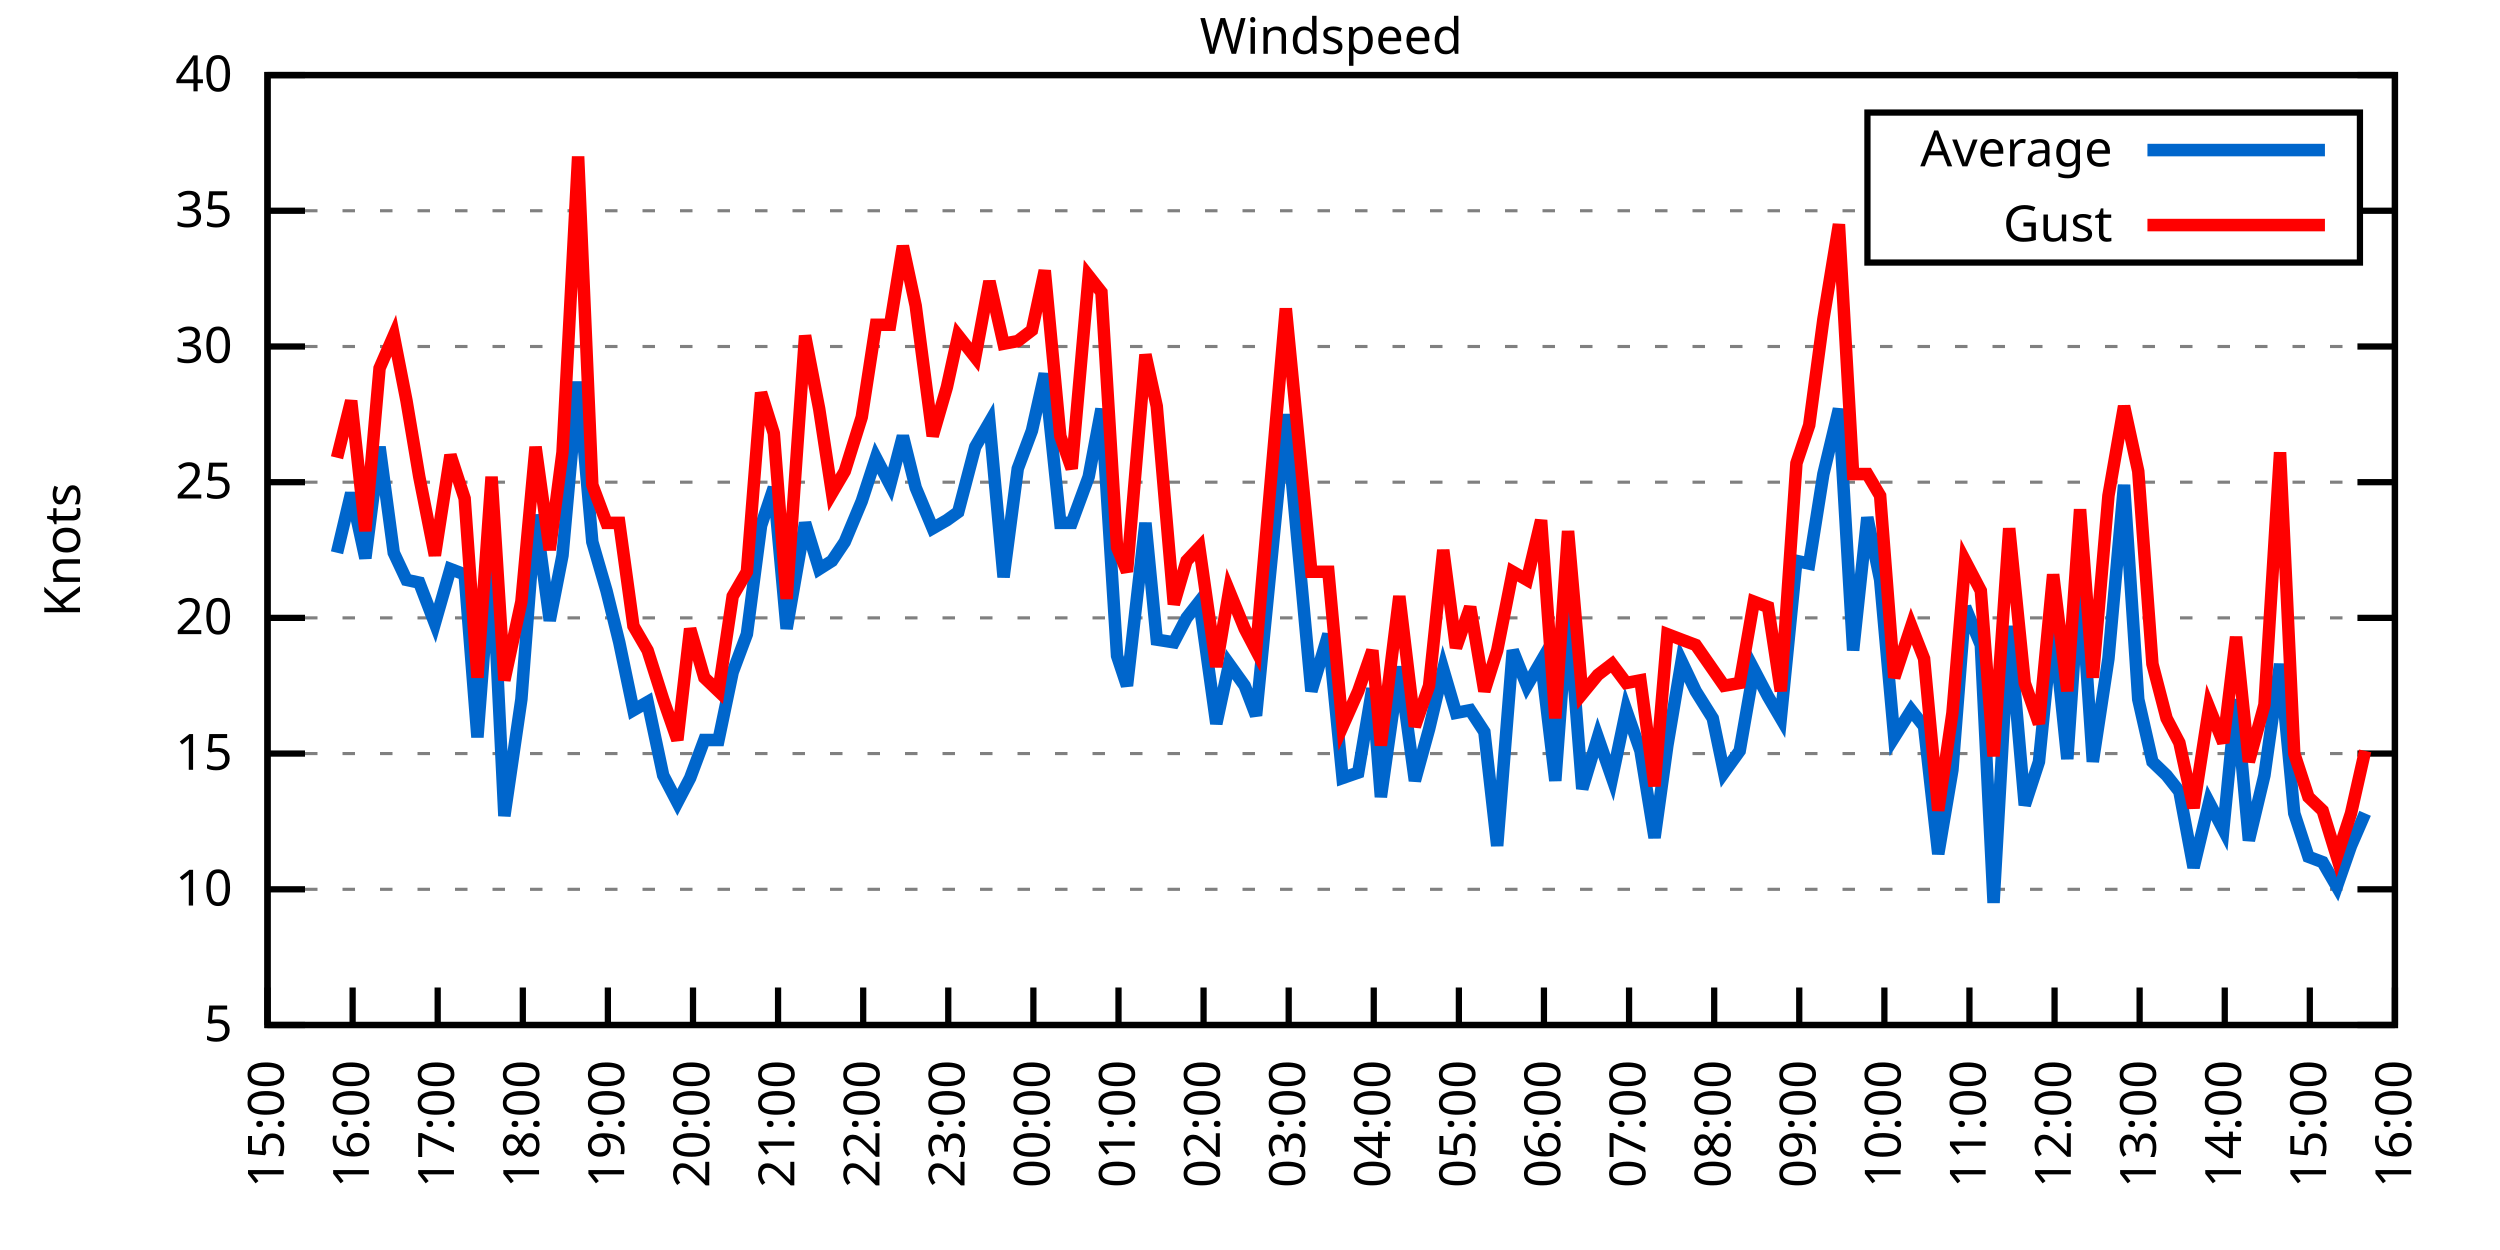
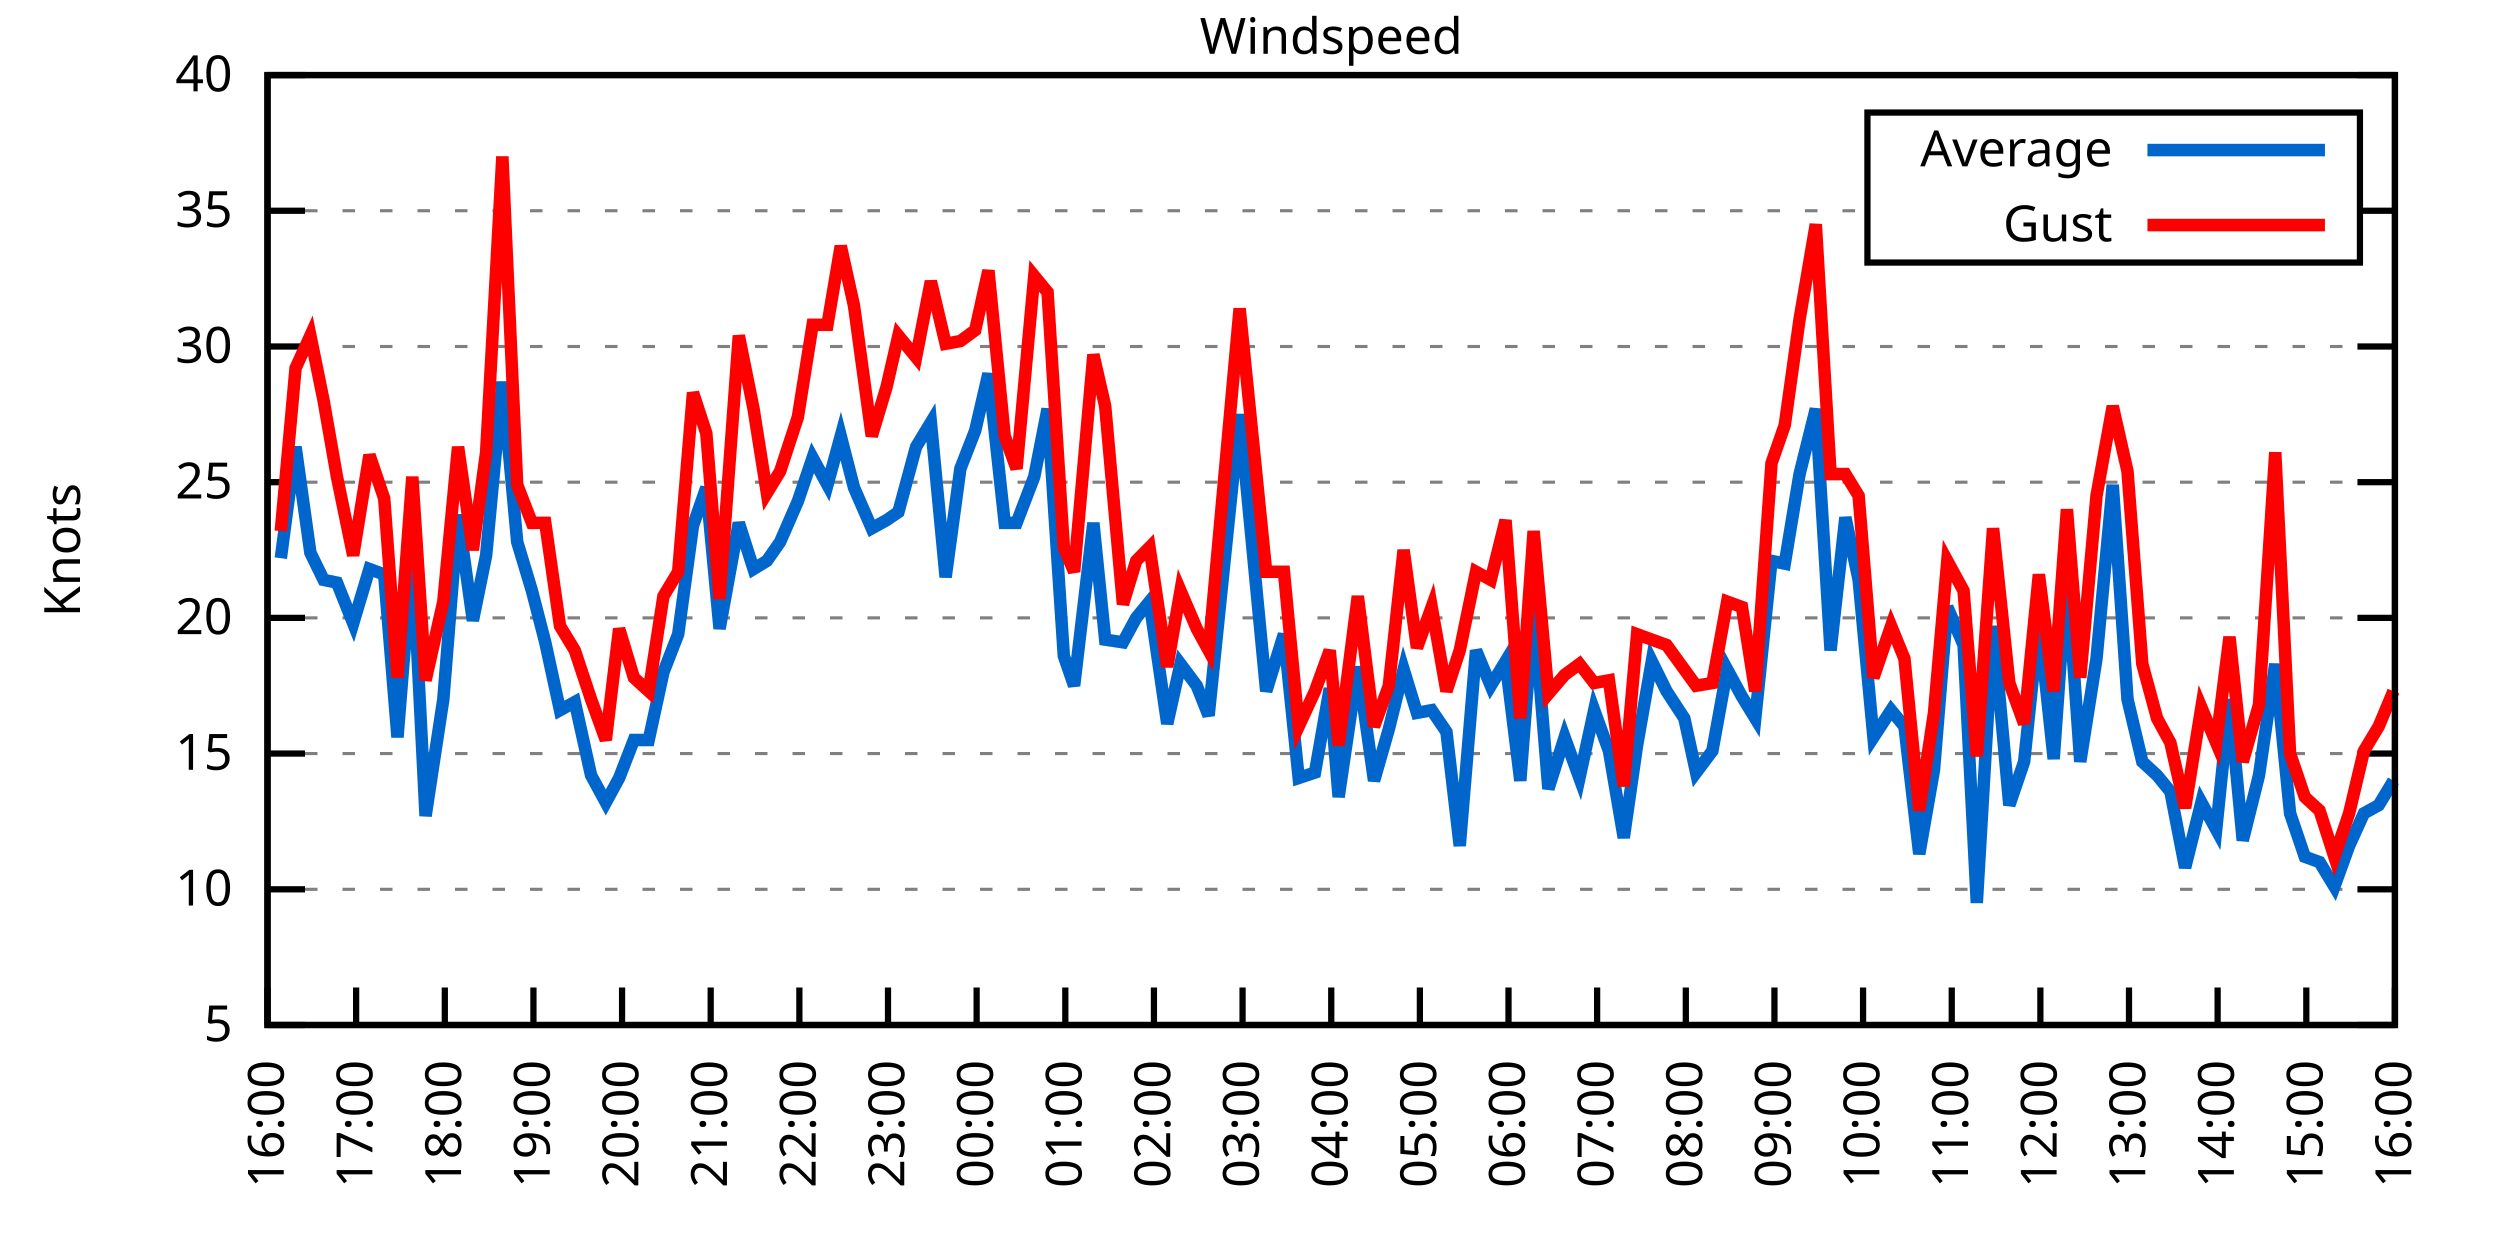
<svg xmlns="http://www.w3.org/2000/svg" xmlns:xlink="http://www.w3.org/1999/xlink" width="400" height="200" viewBox="0 0 400 200">
  <g id="gnuplot_canvas">
    <rect x="0" y="0" width="400" height="200" fill="none" />
    <defs>
      <circle id="gpDot" r="0.5" stroke-width="0.5" stroke="currentColor" />
      <path id="gpPt0" stroke-width="0.333" stroke="currentColor" d="M-1,0 h2 M0,-1 v2" />
      <path id="gpPt1" stroke-width="0.333" stroke="currentColor" d="M-1,-1 L1,1 M1,-1 L-1,1" />
      <path id="gpPt2" stroke-width="0.333" stroke="currentColor" d="M-1,0 L1,0 M0,-1 L0,1 M-1,-1 L1,1 M-1,1 L1,-1" />
      <rect id="gpPt3" stroke-width="0.333" stroke="currentColor" x="-1" y="-1" width="2" height="2" />
      <rect id="gpPt4" stroke-width="0.333" stroke="currentColor" fill="currentColor" x="-1" y="-1" width="2" height="2" />
      <circle id="gpPt5" stroke-width="0.333" stroke="currentColor" cx="0" cy="0" r="1" />
      <use xlink:href="#gpPt5" id="gpPt6" fill="currentColor" stroke="none" />
      <path id="gpPt7" stroke-width="0.333" stroke="currentColor" d="M0,-1.33 L-1.33,0.67 L1.33,0.67 z" />
      <use xlink:href="#gpPt7" id="gpPt8" fill="currentColor" stroke="none" />
      <use xlink:href="#gpPt7" id="gpPt9" stroke="currentColor" transform="rotate(180)" />
      <use xlink:href="#gpPt9" id="gpPt10" fill="currentColor" stroke="none" />
      <use xlink:href="#gpPt3" id="gpPt11" stroke="currentColor" transform="rotate(45)" />
      <use xlink:href="#gpPt11" id="gpPt12" fill="currentColor" stroke="none" />
      <path id="gpPt13" stroke-width="0.333" stroke="currentColor" d="M0,1.330 L1.265,0.411 L0.782,-1.067 L-0.782,-1.076 L-1.265,0.411 z" />
      <use xlink:href="#gpPt13" id="gpPt14" fill="currentColor" stroke="none" />
      <filter id="textbox" filterUnits="objectBoundingBox" x="0" y="0" height="1" width="1">
        <feFlood flood-color="white" flood-opacity="1" result="bgnd" />
        <feComposite in="SourceGraphic" in2="bgnd" operator="atop" />
      </filter>
      <filter id="greybox" filterUnits="objectBoundingBox" x="0" y="0" height="1" width="1">
        <feFlood flood-color="lightgrey" flood-opacity="1" result="grey" />
        <feComposite in="SourceGraphic" in2="grey" operator="atop" />
      </filter>
    </defs>
    <g fill="none" color="white" stroke="currentColor" stroke-width="1.00" stroke-linecap="butt" stroke-linejoin="miter">
</g>
    <g fill="none" color="black" stroke="currentColor" stroke-width="1.00" stroke-linecap="butt" stroke-linejoin="miter">
      <g stroke="none" shape-rendering="crispEdges">
        <polygon fill="rgb(255, 255, 255)" points="42.80,164.00 383.18,164.00 383.18,12.02 42.80,12.02 " />
      </g>
    </g>
    <g fill="none" color="black" stroke="currentColor" stroke-width="1.00" stroke-linecap="butt" stroke-linejoin="miter">
</g>
    <g fill="none" color="black" stroke="black" stroke-width="0.50" stroke-linecap="butt" stroke-linejoin="miter">
</g>
    <g fill="none" color="gray" stroke="currentColor" stroke-width="0.50" stroke-linecap="butt" stroke-linejoin="miter">
      <path stroke="gray" stroke-dasharray="2,4" class="gridline" d="M42.80,164.00 L383.19,164.00  " />
    </g>
    <g fill="none" color="gray" stroke="gray" stroke-width="1.00" stroke-linecap="butt" stroke-linejoin="miter">
</g>
    <g fill="none" color="black" stroke="currentColor" stroke-width="1.00" stroke-linecap="butt" stroke-linejoin="miter">
      <path stroke="black" d="M42.80,164.00 L48.80,164.00 M383.19,164.00 L377.19,164.00  " />
      <g transform="translate(37.20,166.60)" stroke="none" fill="black" font-family="Sans" font-size="8.00" text-anchor="end">
        <text>
          <tspan font-family="Sans"> 5</tspan>
        </text>
      </g>
    </g>
    <g fill="none" color="black" stroke="currentColor" stroke-width="1.00" stroke-linecap="butt" stroke-linejoin="miter">
</g>
    <g fill="none" color="black" stroke="black" stroke-width="0.50" stroke-linecap="butt" stroke-linejoin="miter">
</g>
    <g fill="none" color="gray" stroke="currentColor" stroke-width="0.50" stroke-linecap="butt" stroke-linejoin="miter">
      <path stroke="gray" stroke-dasharray="2,4" class="gridline" d="M42.80,142.29 L383.19,142.29  " />
    </g>
    <g fill="none" color="gray" stroke="gray" stroke-width="1.00" stroke-linecap="butt" stroke-linejoin="miter">
</g>
    <g fill="none" color="black" stroke="currentColor" stroke-width="1.00" stroke-linecap="butt" stroke-linejoin="miter">
      <path stroke="black" d="M42.80,142.29 L48.80,142.29 M383.19,142.29 L377.19,142.29  " />
      <g transform="translate(37.20,144.89)" stroke="none" fill="black" font-family="Sans" font-size="8.00" text-anchor="end">
        <text>
          <tspan font-family="Sans"> 10</tspan>
        </text>
      </g>
    </g>
    <g fill="none" color="black" stroke="currentColor" stroke-width="1.00" stroke-linecap="butt" stroke-linejoin="miter">
</g>
    <g fill="none" color="black" stroke="black" stroke-width="0.50" stroke-linecap="butt" stroke-linejoin="miter">
</g>
    <g fill="none" color="gray" stroke="currentColor" stroke-width="0.50" stroke-linecap="butt" stroke-linejoin="miter">
      <path stroke="gray" stroke-dasharray="2,4" class="gridline" d="M42.80,120.57 L383.19,120.57  " />
    </g>
    <g fill="none" color="gray" stroke="gray" stroke-width="1.00" stroke-linecap="butt" stroke-linejoin="miter">
</g>
    <g fill="none" color="black" stroke="currentColor" stroke-width="1.00" stroke-linecap="butt" stroke-linejoin="miter">
      <path stroke="black" d="M42.80,120.57 L48.80,120.57 M383.19,120.57 L377.19,120.57  " />
      <g transform="translate(37.20,123.17)" stroke="none" fill="black" font-family="Sans" font-size="8.00" text-anchor="end">
        <text>
          <tspan font-family="Sans"> 15</tspan>
        </text>
      </g>
    </g>
    <g fill="none" color="black" stroke="currentColor" stroke-width="1.00" stroke-linecap="butt" stroke-linejoin="miter">
</g>
    <g fill="none" color="black" stroke="black" stroke-width="0.50" stroke-linecap="butt" stroke-linejoin="miter">
</g>
    <g fill="none" color="gray" stroke="currentColor" stroke-width="0.50" stroke-linecap="butt" stroke-linejoin="miter">
      <path stroke="gray" stroke-dasharray="2,4" class="gridline" d="M42.80,98.86 L383.19,98.86  " />
    </g>
    <g fill="none" color="gray" stroke="gray" stroke-width="1.00" stroke-linecap="butt" stroke-linejoin="miter">
</g>
    <g fill="none" color="black" stroke="currentColor" stroke-width="1.00" stroke-linecap="butt" stroke-linejoin="miter">
      <path stroke="black" d="M42.80,98.86 L48.80,98.86 M383.19,98.86 L377.19,98.86  " />
      <g transform="translate(37.20,101.46)" stroke="none" fill="black" font-family="Sans" font-size="8.00" text-anchor="end">
        <text>
          <tspan font-family="Sans"> 20</tspan>
        </text>
      </g>
    </g>
    <g fill="none" color="black" stroke="currentColor" stroke-width="1.00" stroke-linecap="butt" stroke-linejoin="miter">
</g>
    <g fill="none" color="black" stroke="black" stroke-width="0.50" stroke-linecap="butt" stroke-linejoin="miter">
</g>
    <g fill="none" color="gray" stroke="currentColor" stroke-width="0.50" stroke-linecap="butt" stroke-linejoin="miter">
      <path stroke="gray" stroke-dasharray="2,4" class="gridline" d="M42.80,77.15 L383.19,77.15  " />
    </g>
    <g fill="none" color="gray" stroke="gray" stroke-width="1.00" stroke-linecap="butt" stroke-linejoin="miter">
</g>
    <g fill="none" color="black" stroke="currentColor" stroke-width="1.00" stroke-linecap="butt" stroke-linejoin="miter">
      <path stroke="black" d="M42.80,77.15 L48.80,77.15 M383.19,77.15 L377.19,77.15  " />
      <g transform="translate(37.20,79.75)" stroke="none" fill="black" font-family="Sans" font-size="8.00" text-anchor="end">
        <text>
          <tspan font-family="Sans"> 25</tspan>
        </text>
      </g>
    </g>
    <g fill="none" color="black" stroke="currentColor" stroke-width="1.00" stroke-linecap="butt" stroke-linejoin="miter">
</g>
    <g fill="none" color="black" stroke="black" stroke-width="0.50" stroke-linecap="butt" stroke-linejoin="miter">
</g>
    <g fill="none" color="gray" stroke="currentColor" stroke-width="0.50" stroke-linecap="butt" stroke-linejoin="miter">
      <path stroke="gray" stroke-dasharray="2,4" class="gridline" d="M42.80,55.44 L383.19,55.44  " />
    </g>
    <g fill="none" color="gray" stroke="gray" stroke-width="1.00" stroke-linecap="butt" stroke-linejoin="miter">
</g>
    <g fill="none" color="black" stroke="currentColor" stroke-width="1.00" stroke-linecap="butt" stroke-linejoin="miter">
      <path stroke="black" d="M42.80,55.44 L48.80,55.44 M383.19,55.44 L377.19,55.44  " />
      <g transform="translate(37.20,58.04)" stroke="none" fill="black" font-family="Sans" font-size="8.00" text-anchor="end">
        <text>
          <tspan font-family="Sans"> 30</tspan>
        </text>
      </g>
    </g>
    <g fill="none" color="black" stroke="currentColor" stroke-width="1.00" stroke-linecap="butt" stroke-linejoin="miter">
</g>
    <g fill="none" color="black" stroke="black" stroke-width="0.50" stroke-linecap="butt" stroke-linejoin="miter">
</g>
    <g fill="none" color="gray" stroke="currentColor" stroke-width="0.50" stroke-linecap="butt" stroke-linejoin="miter">
      <path stroke="gray" stroke-dasharray="2,4" class="gridline" d="M42.80,33.72 L298.79,33.72 M377.59,33.72 L383.19,33.72  " />
    </g>
    <g fill="none" color="gray" stroke="gray" stroke-width="1.00" stroke-linecap="butt" stroke-linejoin="miter">
</g>
    <g fill="none" color="black" stroke="currentColor" stroke-width="1.00" stroke-linecap="butt" stroke-linejoin="miter">
      <path stroke="black" d="M42.80,33.72 L48.80,33.72 M383.19,33.72 L377.19,33.72  " />
      <g transform="translate(37.20,36.32)" stroke="none" fill="black" font-family="Sans" font-size="8.00" text-anchor="end">
        <text>
          <tspan font-family="Sans"> 35</tspan>
        </text>
      </g>
    </g>
    <g fill="none" color="black" stroke="currentColor" stroke-width="1.00" stroke-linecap="butt" stroke-linejoin="miter">
</g>
    <g fill="none" color="black" stroke="black" stroke-width="0.50" stroke-linecap="butt" stroke-linejoin="miter">
</g>
    <g fill="none" color="gray" stroke="currentColor" stroke-width="0.50" stroke-linecap="butt" stroke-linejoin="miter">
      <path stroke="gray" stroke-dasharray="2,4" class="gridline" d="M42.80,12.01 L383.19,12.01  " />
    </g>
    <g fill="none" color="gray" stroke="gray" stroke-width="1.00" stroke-linecap="butt" stroke-linejoin="miter">
</g>
    <g fill="none" color="black" stroke="currentColor" stroke-width="1.00" stroke-linecap="butt" stroke-linejoin="miter">
      <path stroke="black" d="M42.80,12.01 L48.80,12.01 M383.19,12.01 L377.19,12.01  " />
      <g transform="translate(37.20,14.61)" stroke="none" fill="black" font-family="Sans" font-size="8.00" text-anchor="end">
        <text>
          <tspan font-family="Sans"> 40</tspan>
        </text>
      </g>
    </g>
    <g fill="none" color="black" stroke="currentColor" stroke-width="1.00" stroke-linecap="butt" stroke-linejoin="miter">
      <path stroke="black" d="M42.80,164.00 L42.80,158.00  " />
      <g transform="translate(45.40,169.60) rotate(270.00)" stroke="none" fill="black" font-family="Sans" font-size="8.00" text-anchor="end">
        <text>
-           <tspan font-family="Sans">15:00</tspan>
-         </text>
-       </g>
-     </g>
-     <g fill="none" color="black" stroke="currentColor" stroke-width="1.00" stroke-linecap="butt" stroke-linejoin="miter">
-       <path stroke="black" d="M56.42,164.00 L56.42,158.00  " />
-       <g transform="translate(59.02,169.60) rotate(270.00)" stroke="none" fill="black" font-family="Sans" font-size="8.00" text-anchor="end">
-         <text>
          <tspan font-family="Sans">16:00</tspan>
        </text>
      </g>
    </g>
    <g fill="none" color="black" stroke="currentColor" stroke-width="1.00" stroke-linecap="butt" stroke-linejoin="miter">
-       <path stroke="black" d="M70.03,164.00 L70.03,158.00  " />
-       <g transform="translate(72.63,169.60) rotate(270.00)" stroke="none" fill="black" font-family="Sans" font-size="8.00" text-anchor="end">
+       <path stroke="black" d="M56.98,164.00 L56.98,158.00  " />
+       <g transform="translate(59.58,169.60) rotate(270.00)" stroke="none" fill="black" font-family="Sans" font-size="8.00" text-anchor="end">
        <text>
          <tspan font-family="Sans">17:00</tspan>
        </text>
      </g>
    </g>
    <g fill="none" color="black" stroke="currentColor" stroke-width="1.00" stroke-linecap="butt" stroke-linejoin="miter">
-       <path stroke="black" d="M83.65,164.00 L83.65,158.00  " />
-       <g transform="translate(86.25,169.60) rotate(270.00)" stroke="none" fill="black" font-family="Sans" font-size="8.00" text-anchor="end">
+       <path stroke="black" d="M71.17,164.00 L71.17,158.00  " />
+       <g transform="translate(73.77,169.60) rotate(270.00)" stroke="none" fill="black" font-family="Sans" font-size="8.00" text-anchor="end">
        <text>
          <tspan font-family="Sans">18:00</tspan>
        </text>
      </g>
    </g>
    <g fill="none" color="black" stroke="currentColor" stroke-width="1.00" stroke-linecap="butt" stroke-linejoin="miter">
-       <path stroke="black" d="M97.26,164.00 L97.26,158.00  " />
-       <g transform="translate(99.86,169.60) rotate(270.00)" stroke="none" fill="black" font-family="Sans" font-size="8.00" text-anchor="end">
+       <path stroke="black" d="M85.35,164.00 L85.35,158.00  " />
+       <g transform="translate(87.95,169.60) rotate(270.00)" stroke="none" fill="black" font-family="Sans" font-size="8.00" text-anchor="end">
        <text>
          <tspan font-family="Sans">19:00</tspan>
        </text>
      </g>
    </g>
    <g fill="none" color="black" stroke="currentColor" stroke-width="1.00" stroke-linecap="butt" stroke-linejoin="miter">
-       <path stroke="black" d="M110.88,164.00 L110.88,158.00  " />
-       <g transform="translate(113.48,169.60) rotate(270.00)" stroke="none" fill="black" font-family="Sans" font-size="8.00" text-anchor="end">
+       <path stroke="black" d="M99.53,164.00 L99.53,158.00  " />
+       <g transform="translate(102.13,169.60) rotate(270.00)" stroke="none" fill="black" font-family="Sans" font-size="8.00" text-anchor="end">
        <text>
          <tspan font-family="Sans">20:00</tspan>
        </text>
      </g>
    </g>
    <g fill="none" color="black" stroke="currentColor" stroke-width="1.00" stroke-linecap="butt" stroke-linejoin="miter">
-       <path stroke="black" d="M124.49,164.00 L124.49,158.00  " />
-       <g transform="translate(127.09,169.60) rotate(270.00)" stroke="none" fill="black" font-family="Sans" font-size="8.00" text-anchor="end">
+       <path stroke="black" d="M113.71,164.00 L113.71,158.00  " />
+       <g transform="translate(116.31,169.60) rotate(270.00)" stroke="none" fill="black" font-family="Sans" font-size="8.00" text-anchor="end">
        <text>
          <tspan font-family="Sans">21:00</tspan>
        </text>
      </g>
    </g>
    <g fill="none" color="black" stroke="currentColor" stroke-width="1.00" stroke-linecap="butt" stroke-linejoin="miter">
-       <path stroke="black" d="M138.11,164.00 L138.11,158.00  " />
-       <g transform="translate(140.71,169.60) rotate(270.00)" stroke="none" fill="black" font-family="Sans" font-size="8.00" text-anchor="end">
+       <path stroke="black" d="M127.90,164.00 L127.90,158.00  " />
+       <g transform="translate(130.50,169.60) rotate(270.00)" stroke="none" fill="black" font-family="Sans" font-size="8.00" text-anchor="end">
        <text>
          <tspan font-family="Sans">22:00</tspan>
        </text>
      </g>
    </g>
    <g fill="none" color="black" stroke="currentColor" stroke-width="1.00" stroke-linecap="butt" stroke-linejoin="miter">
-       <path stroke="black" d="M151.72,164.00 L151.72,158.00  " />
-       <g transform="translate(154.32,169.60) rotate(270.00)" stroke="none" fill="black" font-family="Sans" font-size="8.00" text-anchor="end">
+       <path stroke="black" d="M142.08,164.00 L142.08,158.00  " />
+       <g transform="translate(144.68,169.60) rotate(270.00)" stroke="none" fill="black" font-family="Sans" font-size="8.00" text-anchor="end">
        <text>
          <tspan font-family="Sans">23:00</tspan>
        </text>
      </g>
    </g>
    <g fill="none" color="black" stroke="currentColor" stroke-width="1.00" stroke-linecap="butt" stroke-linejoin="miter">
-       <path stroke="black" d="M165.34,164.00 L165.34,158.00  " />
-       <g transform="translate(167.94,169.60) rotate(270.00)" stroke="none" fill="black" font-family="Sans" font-size="8.00" text-anchor="end">
+       <path stroke="black" d="M156.26,164.00 L156.26,158.00  " />
+       <g transform="translate(158.86,169.60) rotate(270.00)" stroke="none" fill="black" font-family="Sans" font-size="8.00" text-anchor="end">
        <text>
          <tspan font-family="Sans">00:00</tspan>
        </text>
      </g>
    </g>
    <g fill="none" color="black" stroke="currentColor" stroke-width="1.00" stroke-linecap="butt" stroke-linejoin="miter">
-       <path stroke="black" d="M178.96,164.00 L178.96,158.00  " />
-       <g transform="translate(181.56,169.60) rotate(270.00)" stroke="none" fill="black" font-family="Sans" font-size="8.00" text-anchor="end">
+       <path stroke="black" d="M170.45,164.00 L170.45,158.00  " />
+       <g transform="translate(173.05,169.60) rotate(270.00)" stroke="none" fill="black" font-family="Sans" font-size="8.00" text-anchor="end">
        <text>
          <tspan font-family="Sans">01:00</tspan>
        </text>
      </g>
    </g>
    <g fill="none" color="black" stroke="currentColor" stroke-width="1.00" stroke-linecap="butt" stroke-linejoin="miter">
-       <path stroke="black" d="M192.57,164.00 L192.57,158.00  " />
-       <g transform="translate(195.17,169.60) rotate(270.00)" stroke="none" fill="black" font-family="Sans" font-size="8.00" text-anchor="end">
+       <path stroke="black" d="M184.63,164.00 L184.63,158.00  " />
+       <g transform="translate(187.23,169.60) rotate(270.00)" stroke="none" fill="black" font-family="Sans" font-size="8.00" text-anchor="end">
        <text>
          <tspan font-family="Sans">02:00</tspan>
        </text>
      </g>
    </g>
    <g fill="none" color="black" stroke="currentColor" stroke-width="1.00" stroke-linecap="butt" stroke-linejoin="miter">
-       <path stroke="black" d="M206.19,164.00 L206.19,158.00  " />
-       <g transform="translate(208.79,169.60) rotate(270.00)" stroke="none" fill="black" font-family="Sans" font-size="8.00" text-anchor="end">
+       <path stroke="black" d="M198.81,164.00 L198.81,158.00  " />
+       <g transform="translate(201.41,169.60) rotate(270.00)" stroke="none" fill="black" font-family="Sans" font-size="8.00" text-anchor="end">
        <text>
          <tspan font-family="Sans">03:00</tspan>
        </text>
      </g>
    </g>
    <g fill="none" color="black" stroke="currentColor" stroke-width="1.00" stroke-linecap="butt" stroke-linejoin="miter">
-       <path stroke="black" d="M219.80,164.00 L219.80,158.00  " />
-       <g transform="translate(222.40,169.60) rotate(270.00)" stroke="none" fill="black" font-family="Sans" font-size="8.00" text-anchor="end">
+       <path stroke="black" d="M213.00,164.00 L213.00,158.00  " />
+       <g transform="translate(215.60,169.60) rotate(270.00)" stroke="none" fill="black" font-family="Sans" font-size="8.00" text-anchor="end">
        <text>
          <tspan font-family="Sans">04:00</tspan>
        </text>
      </g>
    </g>
    <g fill="none" color="black" stroke="currentColor" stroke-width="1.00" stroke-linecap="butt" stroke-linejoin="miter">
-       <path stroke="black" d="M233.42,164.00 L233.42,158.00  " />
-       <g transform="translate(236.02,169.60) rotate(270.00)" stroke="none" fill="black" font-family="Sans" font-size="8.00" text-anchor="end">
+       <path stroke="black" d="M227.18,164.00 L227.18,158.00  " />
+       <g transform="translate(229.78,169.60) rotate(270.00)" stroke="none" fill="black" font-family="Sans" font-size="8.00" text-anchor="end">
        <text>
          <tspan font-family="Sans">05:00</tspan>
        </text>
      </g>
    </g>
    <g fill="none" color="black" stroke="currentColor" stroke-width="1.00" stroke-linecap="butt" stroke-linejoin="miter">
-       <path stroke="black" d="M247.03,164.00 L247.03,158.00  " />
-       <g transform="translate(249.63,169.60) rotate(270.00)" stroke="none" fill="black" font-family="Sans" font-size="8.00" text-anchor="end">
+       <path stroke="black" d="M241.36,164.00 L241.36,158.00  " />
+       <g transform="translate(243.96,169.60) rotate(270.00)" stroke="none" fill="black" font-family="Sans" font-size="8.00" text-anchor="end">
        <text>
          <tspan font-family="Sans">06:00</tspan>
        </text>
      </g>
    </g>
    <g fill="none" color="black" stroke="currentColor" stroke-width="1.00" stroke-linecap="butt" stroke-linejoin="miter">
-       <path stroke="black" d="M260.65,164.00 L260.65,158.00  " />
-       <g transform="translate(263.25,169.60) rotate(270.00)" stroke="none" fill="black" font-family="Sans" font-size="8.00" text-anchor="end">
+       <path stroke="black" d="M255.54,164.00 L255.54,158.00  " />
+       <g transform="translate(258.14,169.60) rotate(270.00)" stroke="none" fill="black" font-family="Sans" font-size="8.00" text-anchor="end">
        <text>
          <tspan font-family="Sans">07:00</tspan>
        </text>
      </g>
    </g>
    <g fill="none" color="black" stroke="currentColor" stroke-width="1.00" stroke-linecap="butt" stroke-linejoin="miter">
-       <path stroke="black" d="M274.27,164.00 L274.27,158.00  " />
-       <g transform="translate(276.87,169.60) rotate(270.00)" stroke="none" fill="black" font-family="Sans" font-size="8.00" text-anchor="end">
+       <path stroke="black" d="M269.73,164.00 L269.73,158.00  " />
+       <g transform="translate(272.33,169.60) rotate(270.00)" stroke="none" fill="black" font-family="Sans" font-size="8.00" text-anchor="end">
        <text>
          <tspan font-family="Sans">08:00</tspan>
        </text>
      </g>
    </g>
    <g fill="none" color="black" stroke="currentColor" stroke-width="1.00" stroke-linecap="butt" stroke-linejoin="miter">
-       <path stroke="black" d="M287.88,164.00 L287.88,158.00  " />
-       <g transform="translate(290.48,169.60) rotate(270.00)" stroke="none" fill="black" font-family="Sans" font-size="8.00" text-anchor="end">
+       <path stroke="black" d="M283.91,164.00 L283.91,158.00  " />
+       <g transform="translate(286.51,169.60) rotate(270.00)" stroke="none" fill="black" font-family="Sans" font-size="8.00" text-anchor="end">
        <text>
          <tspan font-family="Sans">09:00</tspan>
        </text>
      </g>
    </g>
    <g fill="none" color="black" stroke="currentColor" stroke-width="1.00" stroke-linecap="butt" stroke-linejoin="miter">
-       <path stroke="black" d="M301.50,164.00 L301.50,158.00  " />
-       <g transform="translate(304.10,169.60) rotate(270.00)" stroke="none" fill="black" font-family="Sans" font-size="8.00" text-anchor="end">
+       <path stroke="black" d="M298.09,164.00 L298.09,158.00  " />
+       <g transform="translate(300.69,169.60) rotate(270.00)" stroke="none" fill="black" font-family="Sans" font-size="8.00" text-anchor="end">
        <text>
          <tspan font-family="Sans">10:00</tspan>
        </text>
      </g>
    </g>
    <g fill="none" color="black" stroke="currentColor" stroke-width="1.00" stroke-linecap="butt" stroke-linejoin="miter">
-       <path stroke="black" d="M315.11,164.00 L315.11,158.00  " />
-       <g transform="translate(317.71,169.60) rotate(270.00)" stroke="none" fill="black" font-family="Sans" font-size="8.00" text-anchor="end">
+       <path stroke="black" d="M312.28,164.00 L312.28,158.00  " />
+       <g transform="translate(314.88,169.60) rotate(270.00)" stroke="none" fill="black" font-family="Sans" font-size="8.00" text-anchor="end">
        <text>
          <tspan font-family="Sans">11:00</tspan>
        </text>
      </g>
    </g>
    <g fill="none" color="black" stroke="currentColor" stroke-width="1.00" stroke-linecap="butt" stroke-linejoin="miter">
-       <path stroke="black" d="M328.73,164.00 L328.73,158.00  " />
-       <g transform="translate(331.33,169.60) rotate(270.00)" stroke="none" fill="black" font-family="Sans" font-size="8.00" text-anchor="end">
+       <path stroke="black" d="M326.46,164.00 L326.46,158.00  " />
+       <g transform="translate(329.06,169.60) rotate(270.00)" stroke="none" fill="black" font-family="Sans" font-size="8.00" text-anchor="end">
        <text>
          <tspan font-family="Sans">12:00</tspan>
        </text>
      </g>
    </g>
    <g fill="none" color="black" stroke="currentColor" stroke-width="1.00" stroke-linecap="butt" stroke-linejoin="miter">
-       <path stroke="black" d="M342.34,164.00 L342.34,158.00  " />
-       <g transform="translate(344.94,169.60) rotate(270.00)" stroke="none" fill="black" font-family="Sans" font-size="8.00" text-anchor="end">
+       <path stroke="black" d="M340.64,164.00 L340.64,158.00  " />
+       <g transform="translate(343.24,169.60) rotate(270.00)" stroke="none" fill="black" font-family="Sans" font-size="8.00" text-anchor="end">
        <text>
          <tspan font-family="Sans">13:00</tspan>
        </text>
      </g>
    </g>
    <g fill="none" color="black" stroke="currentColor" stroke-width="1.00" stroke-linecap="butt" stroke-linejoin="miter">
-       <path stroke="black" d="M355.96,164.00 L355.96,158.00  " />
-       <g transform="translate(358.56,169.60) rotate(270.00)" stroke="none" fill="black" font-family="Sans" font-size="8.00" text-anchor="end">
+       <path stroke="black" d="M354.82,164.00 L354.82,158.00  " />
+       <g transform="translate(357.42,169.60) rotate(270.00)" stroke="none" fill="black" font-family="Sans" font-size="8.00" text-anchor="end">
        <text>
          <tspan font-family="Sans">14:00</tspan>
        </text>
      </g>
    </g>
    <g fill="none" color="black" stroke="currentColor" stroke-width="1.00" stroke-linecap="butt" stroke-linejoin="miter">
-       <path stroke="black" d="M369.57,164.00 L369.57,158.00  " />
-       <g transform="translate(372.17,169.60) rotate(270.00)" stroke="none" fill="black" font-family="Sans" font-size="8.00" text-anchor="end">
+       <path stroke="black" d="M369.01,164.00 L369.01,158.00  " />
+       <g transform="translate(371.61,169.60) rotate(270.00)" stroke="none" fill="black" font-family="Sans" font-size="8.00" text-anchor="end">
        <text>
          <tspan font-family="Sans">15:00</tspan>
        </text>
      </g>
    </g>
    <g fill="none" color="black" stroke="currentColor" stroke-width="1.00" stroke-linecap="butt" stroke-linejoin="miter">
      <path stroke="black" d="M383.19,164.00 L383.19,158.00  " />
      <g transform="translate(385.79,169.60) rotate(270.00)" stroke="none" fill="black" font-family="Sans" font-size="8.00" text-anchor="end">
        <text>
          <tspan font-family="Sans">16:00</tspan>
        </text>
      </g>
    </g>
    <g fill="none" color="black" stroke="currentColor" stroke-width="1.00" stroke-linecap="butt" stroke-linejoin="miter">
</g>
    <g fill="none" color="black" stroke="currentColor" stroke-width="1.00" stroke-linecap="butt" stroke-linejoin="miter">
      <path stroke="black" d="M42.80,12.01 L42.80,164.00 L383.19,164.00 L383.19,12.01 L42.80,12.01 Z  " />
    </g>
    <g fill="none" color="black" stroke="currentColor" stroke-width="1.00" stroke-linecap="butt" stroke-linejoin="miter">
</g>
    <g fill="none" color="black" stroke="currentColor" stroke-width="1.00" stroke-linecap="butt" stroke-linejoin="miter">
      <path stroke="black" d="M298.79,42.01 L298.79,18.01 L377.59,18.01 L377.59,42.01 L298.79,42.01 Z  " />
    </g>
    <g id="Windspeed_plot_1">
      <g fill="none" color="white" stroke="black" stroke-width="2.00" stroke-linecap="butt" stroke-linejoin="miter">
</g>
      <g fill="none" color="black" stroke="currentColor" stroke-width="2.00" stroke-linecap="butt" stroke-linejoin="miter">
        <g transform="translate(337.99,26.61)" stroke="none" fill="black" font-family="Sans" font-size="8.00" text-anchor="end">
          <text>
            <tspan font-family="Sans">Average</tspan>
          </text>
        </g>
      </g>
      <g fill="none" color="black" stroke="currentColor" stroke-width="2.00" stroke-linecap="butt" stroke-linejoin="miter">
-         <path stroke="rgb(  0, 102, 204)" d="M343.59,24.01 L371.99,24.01 M53.92,88.44 L56.19,78.89 L58.46,89.31 L60.73,71.50 L63.00,88.44 L65.04,92.78   L67.08,93.22 L69.58,99.73 L72.07,91.04 L74.34,91.91 L76.39,117.97 L78.65,88.44 L80.70,130.56 L83.42,111.89   L85.69,82.36 L87.96,99.30 L90.00,88.87 L92.50,61.08 L94.77,86.70 L97.04,94.52 L99.08,102.77 L101.35,113.63   L103.62,112.32 L106.11,124.05 L108.38,128.39 L110.42,124.48 L112.69,118.40 L114.96,118.40 L117.23,107.55 L119.50,101.47   L121.77,84.10 L123.81,78.02 L125.86,100.60 L128.81,83.66 L131.07,91.04 L133.12,89.74 L135.16,86.70 L137.88,80.19   L140.15,73.24 L142.42,77.58 L144.46,69.77 L146.51,78.02 L149.23,84.53 L151.50,83.23 L153.31,81.93 L156.04,71.50   L158.31,67.59 L160.57,92.35 L162.84,74.98 L165.11,68.90 L167.16,59.78 L169.65,83.66 L171.47,83.66 L174.19,76.28   L176.23,65.42 L178.73,104.94 L180.32,109.72 L183.27,83.66 L185.08,102.34 L187.81,102.77 L189.85,98.86 L191.89,96.26   L194.61,115.80 L196.66,106.24 L199.15,109.72 L200.97,114.49 L205.73,66.29 L209.82,110.59 L212.54,101.47 L214.81,124.48   L217.31,123.61 L219.58,110.15 L220.94,127.52 L223.89,106.68 L226.38,124.92 L228.65,116.67 L230.92,107.11 L232.96,114.06   L235.23,113.63 L237.50,117.10 L239.55,135.34 L242.04,104.07 L244.31,109.72 L246.58,105.81 L248.85,124.92 L250.89,97.12   L253.16,126.22 L255.66,117.97 L257.93,124.48 L260.20,113.63 L262.47,120.14 L264.73,134.04 L266.78,119.27 L269.05,105.81   L271.32,110.59 L274.04,114.93 L275.85,123.61 L278.35,120.14 L280.62,107.11 L282.89,111.45 L284.93,114.93 L287.43,89.74   L289.47,90.18 L291.74,75.85 L294.23,65.42 L296.50,104.07 L298.77,82.79 L300.82,92.78 L303.08,117.97 L305.81,113.63   L307.85,116.23 L310.12,136.64 L312.39,123.18 L314.43,97.12 L316.93,103.20 L318.97,144.46 L321.47,100.16 L323.96,128.83   L326.23,121.88 L328.50,99.30 L330.77,121.44 L332.81,91.48 L334.85,121.88 L337.35,105.38 L339.85,77.58 L342.12,111.89   L344.39,121.88 L346.65,124.05 L348.70,126.65 L350.97,138.81 L353.46,128.39 L355.73,132.73 L357.77,111.89 L359.82,134.47   L362.31,124.05 L364.81,106.24 L367.08,130.13 L369.35,137.08 L371.62,137.94 L373.89,141.85 L376.16,135.34 L378.42,130.13    " />
+         <path stroke="rgb(  0, 102, 204)" d="M343.59,24.01 L371.99,24.01 M44.93,89.31 L47.29,71.50 L49.66,88.44 L51.78,92.78 L53.91,93.22 L56.51,99.73   L59.11,91.04 L61.47,91.91 L63.60,117.97 L65.97,88.44 L68.09,130.56 L70.93,111.89 L73.29,82.36 L75.66,99.30   L77.78,88.87 L80.38,61.08 L82.75,86.70 L85.11,94.52 L87.24,102.77 L89.60,113.63 L91.97,112.32 L94.57,124.05   L96.93,128.39 L99.06,124.48 L101.42,118.40 L103.79,118.40 L106.15,107.55 L108.51,101.47 L110.88,84.10 L113.01,78.02   L115.13,100.60 L118.21,83.66 L120.57,91.04 L122.70,89.74 L124.82,86.70 L127.66,80.19 L130.02,73.24 L132.39,77.58   L134.52,69.77 L136.64,78.02 L139.48,84.53 L141.84,83.23 L143.74,81.93 L146.57,71.50 L148.94,67.59 L151.30,92.35   L153.66,74.98 L156.03,68.90 L158.15,59.78 L160.75,83.66 L162.65,83.66 L165.48,76.28 L167.61,65.42 L170.21,104.94   L171.86,109.72 L174.94,83.66 L176.83,102.34 L179.67,102.77 L181.79,98.86 L183.92,96.26 L186.76,115.80 L188.88,106.24   L191.48,109.72 L193.38,114.49 L198.34,66.29 L202.59,110.59 L205.43,101.47 L207.79,124.48 L210.39,123.61 L212.76,110.15   L214.18,127.52 L217.25,106.68 L219.85,124.92 L222.21,116.67 L224.58,107.11 L226.71,114.06 L229.07,113.63 L231.43,117.10   L233.56,135.34 L236.16,104.07 L238.52,109.72 L240.89,105.81 L243.25,124.92 L245.38,97.12 L247.74,126.22 L250.34,117.97   L252.71,124.48 L255.07,113.63 L257.43,120.14 L259.80,134.04 L261.93,119.27 L264.29,105.81 L266.65,110.59 L269.49,114.93   L271.38,123.61 L273.98,120.14 L276.35,107.11 L278.71,111.45 L280.84,114.93 L283.44,89.74 L285.56,90.18 L287.93,75.85   L290.53,65.42 L292.89,104.07 L295.26,82.79 L297.38,92.78 L299.75,117.97 L302.58,113.63 L304.71,116.23 L307.08,136.64   L309.44,123.18 L311.57,97.12 L314.17,103.20 L316.29,144.46 L318.89,100.16 L321.49,128.83 L323.86,121.88 L326.22,99.30   L328.59,121.44 L330.71,91.48 L332.84,121.88 L335.44,105.38 L338.04,77.58 L340.40,111.89 L342.77,121.88 L345.13,124.05   L347.26,126.65 L349.62,138.81 L352.22,128.39 L354.59,132.73 L356.72,111.89 L358.84,134.47 L361.44,124.05 L364.04,106.24   L366.41,130.13 L368.77,137.08 L371.13,137.94 L373.50,141.85 L375.86,135.34 L378.23,130.13 L380.59,128.83 L382.95,124.92    " />
      </g>
    </g>
    <g id="Windspeed_plot_2">
      <g fill="none" color="black" stroke="currentColor" stroke-width="2.00" stroke-linecap="butt" stroke-linejoin="miter">
        <g transform="translate(337.99,38.61)" stroke="none" fill="black" font-family="Sans" font-size="8.00" text-anchor="end">
          <text>
            <tspan font-family="Sans">Gust</tspan>
          </text>
        </g>
      </g>
      <g fill="none" color="black" stroke="currentColor" stroke-width="2.00" stroke-linecap="butt" stroke-linejoin="miter">
-         <path stroke="rgb(255,   0,   0)" d="M343.59,36.01 L371.99,36.01 M53.92,73.24 L56.19,64.12 L58.46,84.97 L60.73,58.91 L63.00,53.70 L65.04,64.12   L67.08,76.28 L69.58,88.87 L72.07,72.81 L74.34,79.75 L76.39,108.42 L78.65,76.28 L80.70,108.85 L83.42,96.26   L85.69,71.50 L87.96,88.00 L90.00,72.37 L92.50,25.04 L94.77,77.58 L97.04,83.66 L99.08,83.66 L101.35,100.16   L103.62,104.07 L106.11,111.89 L108.38,118.40 L110.42,100.60 L112.69,108.42 L114.96,110.59 L117.23,95.39 L119.50,91.48   L121.77,62.82 L123.81,69.33 L125.86,95.82 L128.81,53.70 L131.07,65.42 L133.12,78.89 L135.16,75.41 L137.88,66.73   L140.15,51.96 L142.42,51.96 L144.46,39.37 L146.51,48.92 L149.23,69.77 L151.50,61.95 L153.31,53.70 L156.04,57.17   L158.31,45.01 L160.57,55.00 L162.84,54.57 L165.11,52.83 L167.16,43.28 L169.65,69.77 L171.47,74.98 L174.19,44.15   L176.23,46.75 L178.73,87.57 L180.32,91.48 L183.27,56.74 L185.08,64.99 L187.81,96.69 L189.85,89.74 L191.89,87.57   L194.61,106.68 L196.66,94.52 L199.15,100.60 L200.97,104.07 L205.73,49.36 L209.82,91.48 L212.54,91.48 L214.81,116.23   L217.31,110.59 L219.58,104.07 L220.94,119.27 L223.89,95.39 L226.38,116.23 L228.65,109.72 L230.92,88.00 L232.96,103.64   L235.23,97.12 L237.50,110.59 L239.55,104.07 L242.04,91.48 L244.31,92.78 L246.58,83.23 L248.85,114.93 L250.89,84.97   L253.16,111.02 L255.66,107.98 L257.93,106.24 L260.20,109.28 L262.47,108.85 L264.73,125.79 L266.78,101.47 L269.05,102.34   L271.32,103.20 L274.04,107.11 L275.85,109.72 L278.35,109.28 L280.62,96.26 L282.89,97.12 L284.93,110.59 L287.43,74.11   L289.47,68.03 L291.74,51.09 L294.23,35.89 L296.50,75.85 L298.77,75.85 L300.82,79.32 L303.08,108.42 L305.81,100.16   L307.85,105.38 L310.12,129.69 L312.39,114.06 L314.43,89.74 L316.93,94.52 L318.97,121.01 L321.47,84.53 L323.96,109.28   L326.23,115.80 L328.50,91.91 L330.77,110.59 L332.81,81.49 L334.85,108.42 L337.35,79.32 L339.85,64.99 L342.12,75.41   L344.39,106.24 L346.65,114.93 L348.70,118.84 L350.97,129.26 L353.46,113.19 L355.73,118.84 L357.77,101.90 L359.82,121.88   L362.31,112.76 L364.81,72.37 L367.08,120.57 L369.35,127.52 L371.62,129.69 L373.89,137.08 L376.16,130.13 L378.42,120.14    " />
+         <path stroke="rgb(255,   0,   0)" d="M343.59,36.01 L371.99,36.01 M44.93,84.97 L47.29,58.91 L49.66,53.70 L51.78,64.12 L53.91,76.28 L56.51,88.87   L59.11,72.81 L61.47,79.75 L63.60,108.42 L65.97,76.28 L68.09,108.85 L70.93,96.26 L73.29,71.50 L75.66,88.00   L77.78,72.37 L80.38,25.04 L82.75,77.58 L85.11,83.66 L87.24,83.66 L89.60,100.16 L91.97,104.07 L94.57,111.89   L96.93,118.40 L99.06,100.60 L101.42,108.42 L103.79,110.59 L106.15,95.39 L108.51,91.48 L110.88,62.82 L113.01,69.33   L115.13,95.82 L118.21,53.70 L120.57,65.42 L122.70,78.89 L124.82,75.41 L127.66,66.73 L130.02,51.96 L132.39,51.96   L134.52,39.37 L136.64,48.92 L139.48,69.77 L141.84,61.95 L143.74,53.70 L146.57,57.17 L148.94,45.01 L151.30,55.00   L153.66,54.57 L156.03,52.83 L158.15,43.28 L160.75,69.77 L162.65,74.98 L165.48,44.15 L167.61,46.75 L170.21,87.57   L171.86,91.48 L174.94,56.74 L176.83,64.99 L179.67,96.69 L181.79,89.74 L183.92,87.57 L186.76,106.68 L188.88,94.52   L191.48,100.60 L193.38,104.07 L198.34,49.36 L202.59,91.48 L205.43,91.48 L207.79,116.23 L210.39,110.59 L212.76,104.07   L214.18,119.27 L217.25,95.39 L219.85,116.23 L222.21,109.72 L224.58,88.00 L226.71,103.64 L229.07,97.12 L231.43,110.59   L233.56,104.07 L236.16,91.48 L238.52,92.78 L240.89,83.23 L243.25,114.93 L245.38,84.97 L247.74,111.02 L250.34,107.98   L252.71,106.24 L255.07,109.28 L257.43,108.85 L259.80,125.79 L261.93,101.47 L264.29,102.34 L266.65,103.20 L269.49,107.11   L271.38,109.72 L273.98,109.28 L276.35,96.26 L278.71,97.12 L280.84,110.59 L283.44,74.11 L285.56,68.03 L287.93,51.09   L290.53,35.89 L292.89,75.85 L295.26,75.85 L297.38,79.32 L299.75,108.42 L302.58,100.16 L304.71,105.38 L307.08,129.69   L309.44,114.06 L311.57,89.74 L314.17,94.52 L316.29,121.01 L318.89,84.53 L321.49,109.28 L323.86,115.80 L326.22,91.91   L328.59,110.59 L330.71,81.49 L332.84,108.42 L335.44,79.32 L338.04,64.99 L340.40,75.41 L342.77,106.24 L345.13,114.93   L347.26,118.84 L349.62,129.26 L352.22,113.19 L354.59,118.84 L356.72,101.90 L358.84,121.88 L361.44,112.76 L364.04,72.37   L366.41,120.57 L368.77,127.52 L371.13,129.69 L373.50,137.08 L375.86,130.13 L378.23,120.14 L380.59,116.23 L382.95,110.59    " />
      </g>
    </g>
    <g fill="none" color="black" stroke="currentColor" stroke-width="2.00" stroke-linecap="butt" stroke-linejoin="miter">
</g>
    <g fill="none" color="black" stroke="black" stroke-width="1.00" stroke-linecap="butt" stroke-linejoin="miter">
</g>
    <g fill="none" color="black" stroke="currentColor" stroke-width="1.00" stroke-linecap="butt" stroke-linejoin="miter">
      <path stroke="black" d="M42.80,12.01 L42.80,164.00 L383.19,164.00 L383.19,12.01 L42.80,12.01 Z  " />
      <g transform="translate(12.80,88.01) rotate(270.00)" stroke="none" fill="black" font-family="Sans" font-size="8.00" text-anchor="middle">
        <text>
          <tspan font-family="Sans">Knots</tspan>
        </text>
      </g>
    </g>
    <g fill="none" color="black" stroke="currentColor" stroke-width="1.00" stroke-linecap="butt" stroke-linejoin="miter">
</g>
    <g fill="none" color="black" stroke="currentColor" stroke-width="1.00" stroke-linecap="butt" stroke-linejoin="miter">
      <g transform="translate(212.99,8.61)" stroke="none" fill="black" font-family="Sans" font-size="8.00" text-anchor="middle">
        <text>
          <tspan font-family="Sans">Windspeed</tspan>
        </text>
      </g>
    </g>
    <g fill="none" color="black" stroke="currentColor" stroke-width="1.00" stroke-linecap="butt" stroke-linejoin="miter">
</g>
  </g>
</svg>
